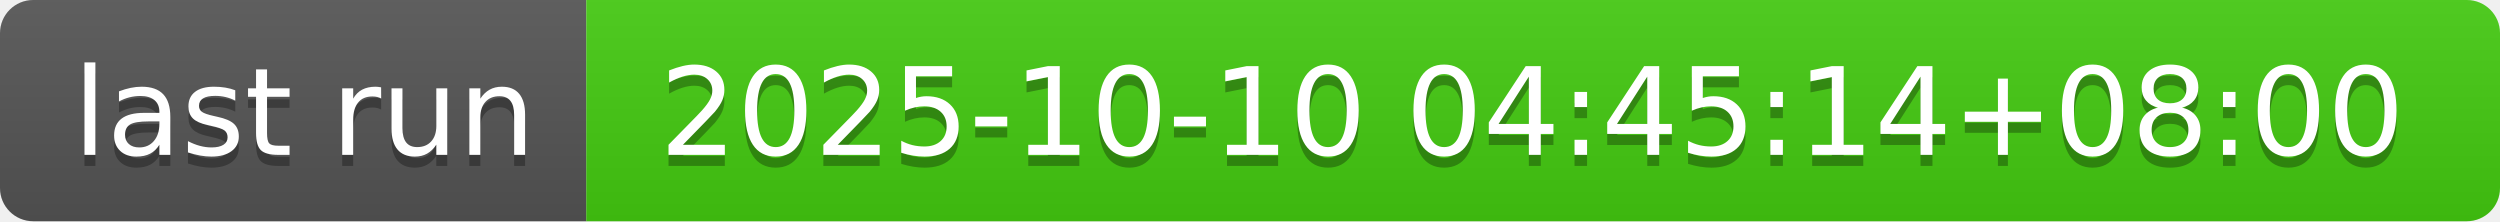
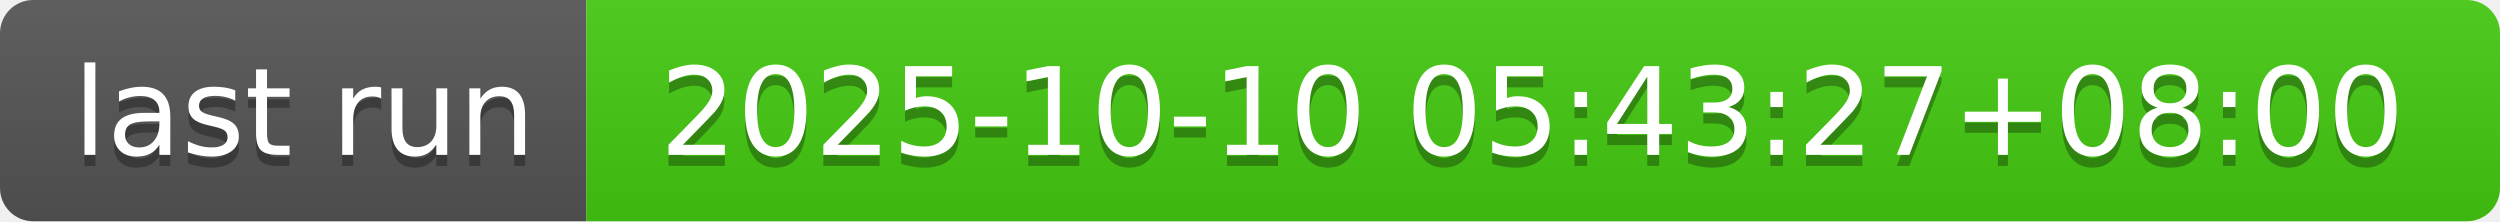
- <svg xmlns="http://www.w3.org/2000/svg" width="226" height="20" role="img" aria-label="last run: 2025-10-10 04:45:14+08:00">
+ <svg xmlns="http://www.w3.org/2000/svg" width="226" height="20" role="img" aria-label="last run: 2025-10-10 05:43:27+08:00">
  <linearGradient id="s" x2="0" y2="100%">
    <stop offset="0" stop-color="#bbb" stop-opacity=".1" />
    <stop offset="1" stop-opacity=".1" />
  </linearGradient>
  <clipPath id="r">
    <rect width="226" height="20" rx="3" fill="#fff" />
  </clipPath>
  <g clip-path="url(#r)">
    <rect width="53" height="20" fill="#555" />
    <rect x="53" width="173" height="20" fill="#4c1" />
    <rect width="226" height="20" fill="url(#s)" />
  </g>
  <g fill="#fff" text-anchor="middle" font-family="Verdana,Geneva,DejaVu Sans,sans-serif" text-rendering="geometricPrecision" font-size="110">
    <text aria-hidden="true" x="275" y="150" fill="#010101" fill-opacity=".3" transform="scale(.1)" textLength="430">last run</text>
    <text x="275" y="140" transform="scale(.1)" fill="#fff" textLength="430">last run</text>
-     <text aria-hidden="true" x="1385" y="150" fill="#010101" fill-opacity=".3" transform="scale(.1)" textLength="1630">2025-10-10 04:45:14+08:00</text>
-     <text x="1385" y="140" transform="scale(.1)" fill="#fff" textLength="1630">2025-10-10 04:45:14+08:00</text>
+     <text aria-hidden="true" x="1385" y="150" fill="#010101" fill-opacity=".3" transform="scale(.1)" textLength="1630">2025-10-10 05:43:27+08:00</text>
+     <text x="1385" y="140" transform="scale(.1)" fill="#fff" textLength="1630">2025-10-10 05:43:27+08:00</text>
  </g>
</svg>
